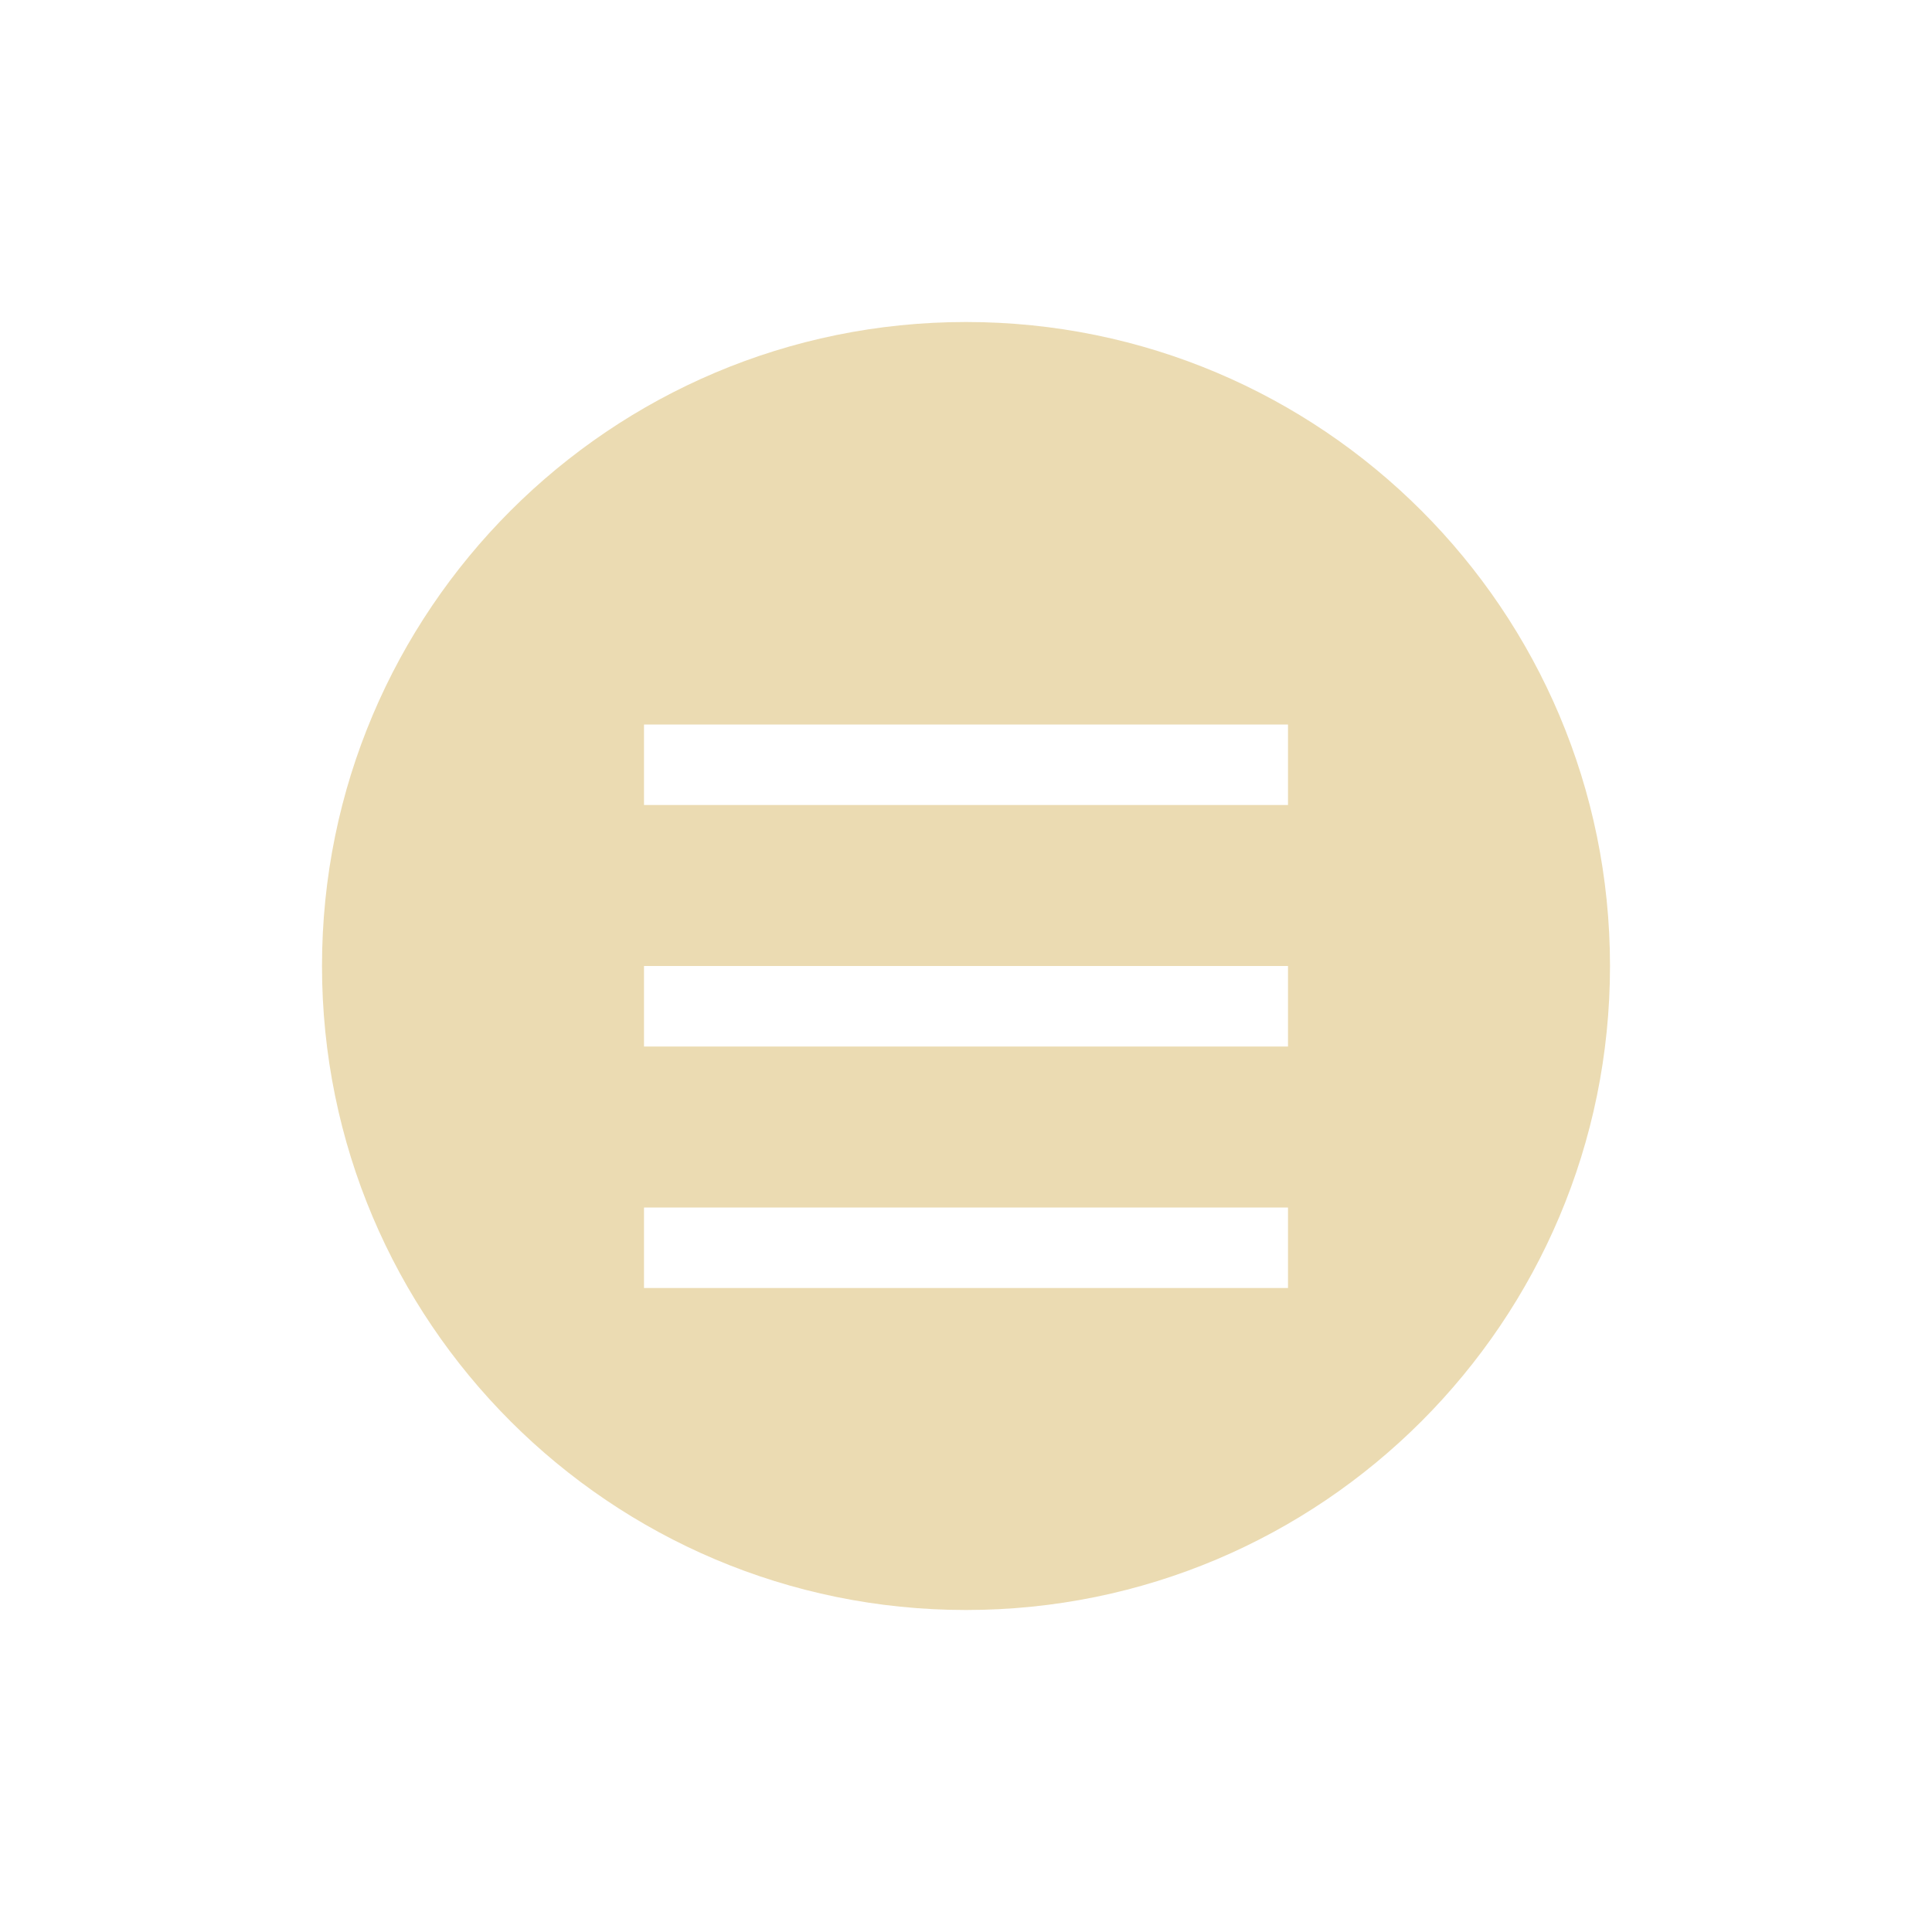
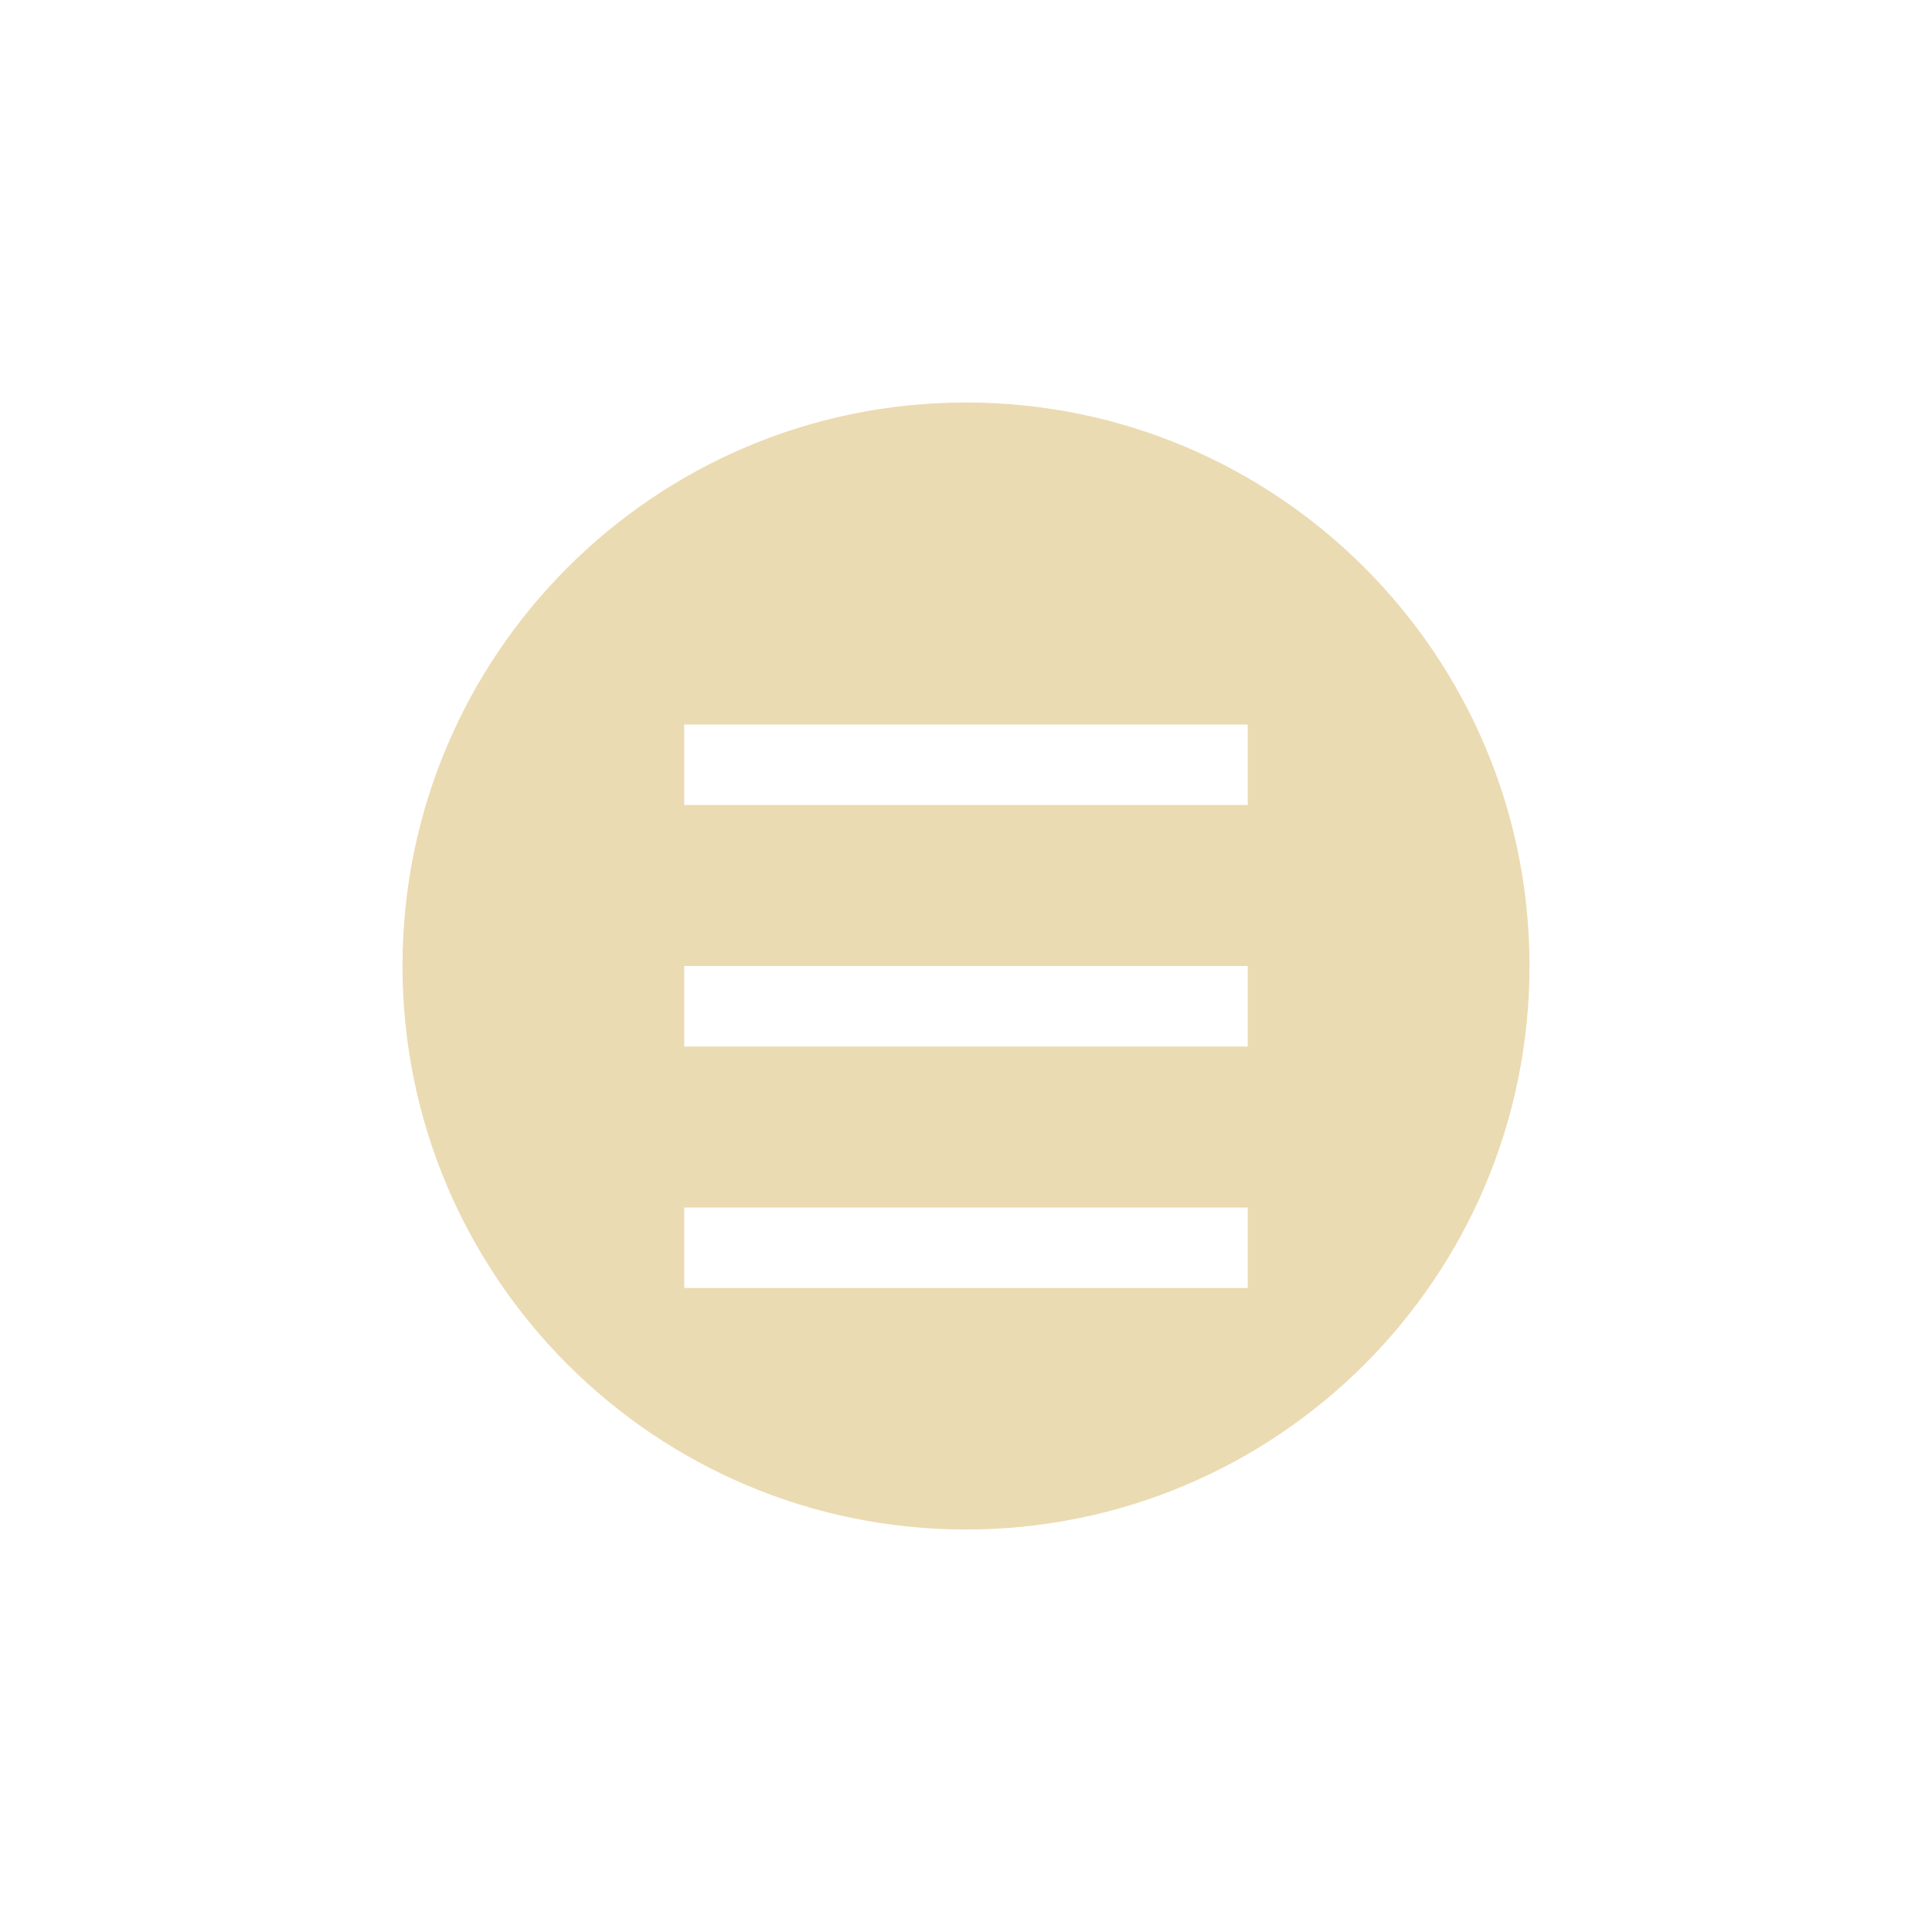
<svg xmlns="http://www.w3.org/2000/svg" width="24" height="24" version="1.1" viewBox="0 0 24 24">
  <defs>
-     <style id="current-color-scheme" type="text/css">
-    .ColorScheme-Text { color:#ebdbb2; } .ColorScheme-Highlight { color:#458588; }
-   </style>
+     <style type="text/css">.ColorScheme-Text { color:#ebdbb2; } .ColorScheme-Highlight { color:#458588; }</style>
  </defs>
-   <path style="fill:currentColor" class="ColorScheme-Text" d="m 12,4 a 8,8 0 0 0 -8,8 8,8 0 0 0 8,8 8,8 0 0 0 8,-8 8,8 0 0 0 -8,-8 z M 8,9 h 8 v 1 H 8 Z m 0,3 h 8 v 1 H 8 Z m 0,3 h 8 v 1 H 8 Z" />
+   <path class="ColorScheme-Text" d="m12 5c-3.866 0-7 3.134-7 7s3.134 7 7 7 7-3.134 7-7-3.134-7-7-7zm-3.5 4h7v1h-7zm0 3h7v1h-7zm0 3h7v1h-7z" fill="currentColor" />
</svg>
